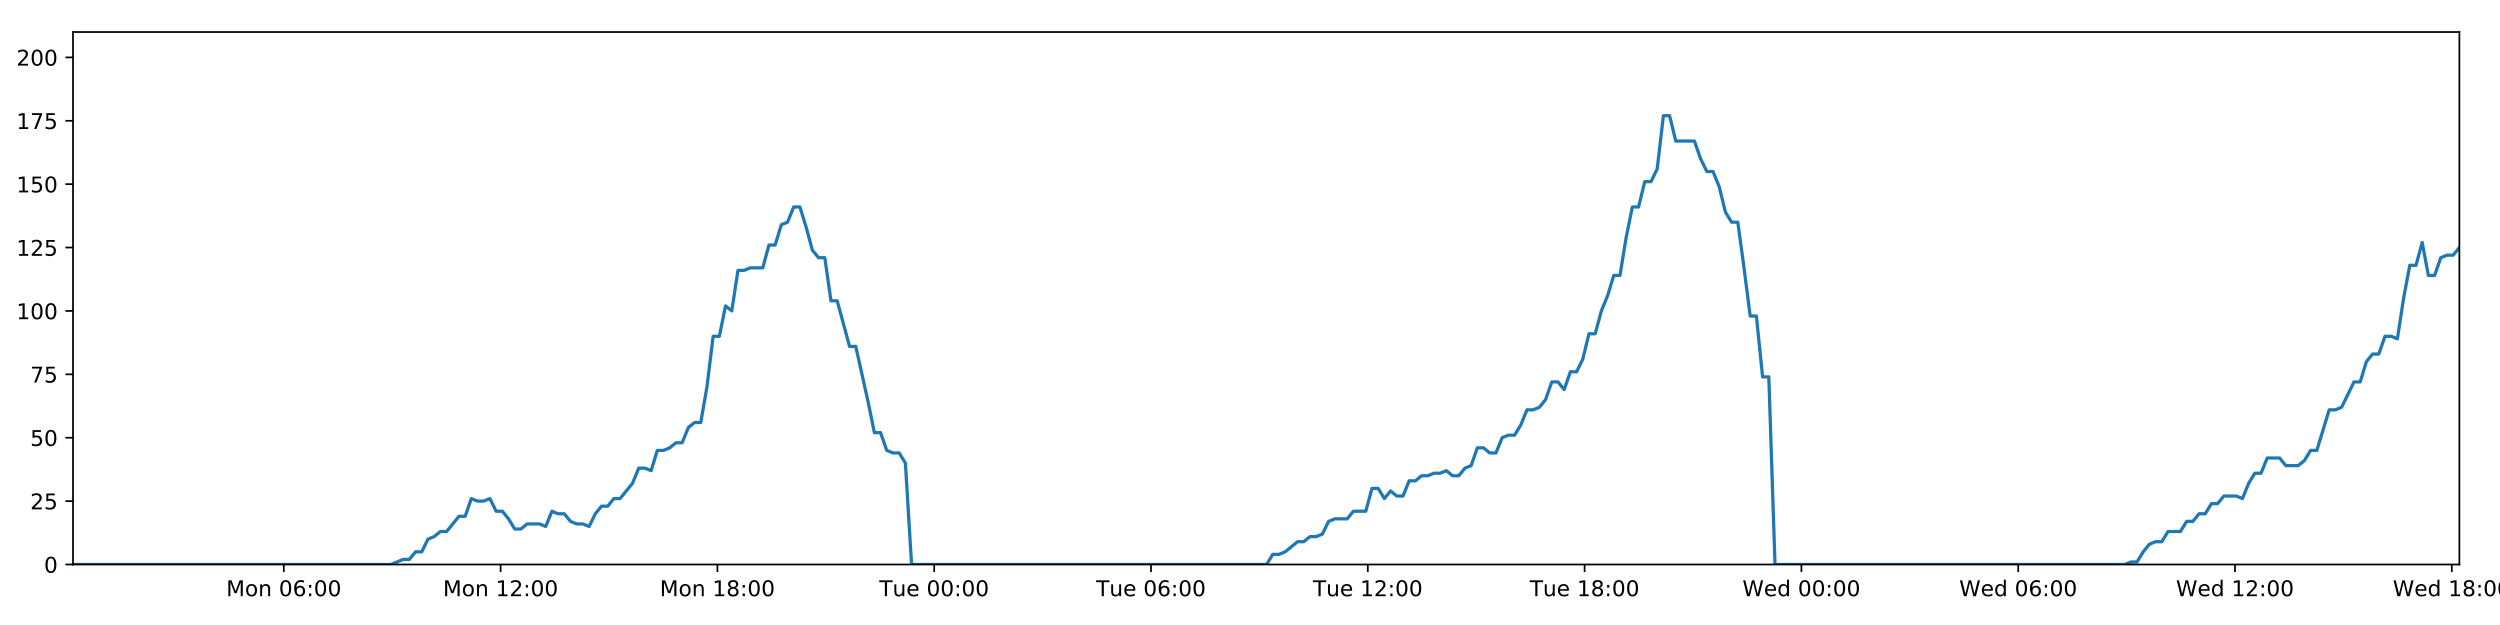
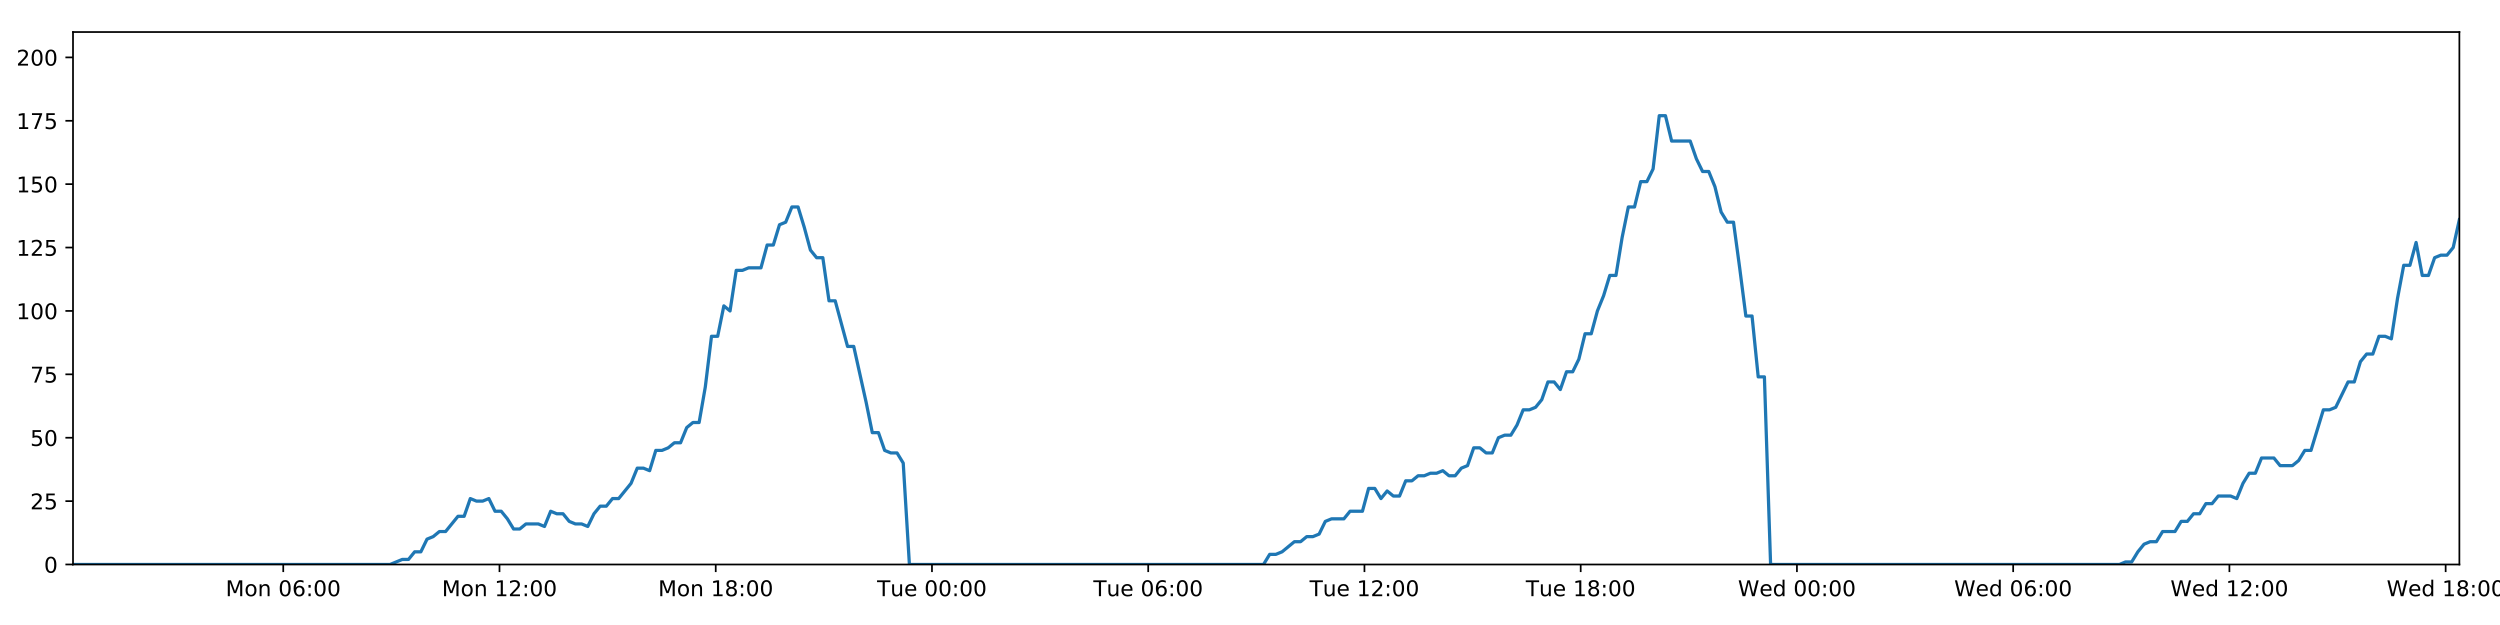
<svg xmlns="http://www.w3.org/2000/svg" xmlns:xlink="http://www.w3.org/1999/xlink" height="288pt" version="1.1" viewBox="0 0 1152 288" width="1152pt">
  <defs>
    <style type="text/css">
*{stroke-linecap:butt;stroke-linejoin:round;}
  </style>
  </defs>
  <g id="figure_1">
    <g id="patch_1">
      <path d="M 0 288  L 1152 288  L 1152 0  L 0 0  z " style="fill:#ffffff;" />
    </g>
    <g id="axes_1">
      <g id="patch_2">
        <path d="M 33.64 260.12  L 1133.28 260.12  L 1133.28 14.76  L 33.64 14.76  z " style="fill:#ffffff;" />
      </g>
      <g id="matplotlib.axis_1">
        <g id="xtick_1">
          <g id="line2d_1">
            <defs>
-               <path d="M 0 0  L 0 3.5  " id="mbfdf805daa" style="stroke:#000000;stroke-width:0.8;" />
-             </defs>
-             <g>
-               <use style="stroke:#000000;stroke-width:0.8;" x="130.773" xlink:href="#mbfdf805daa" y="260.12" />
+               <path d="M 0 0  L 0 3.5  " id="m1533b53b7a" style="stroke:#000000;stroke-width:0.8;" />
+             </defs>
+             <g>
+               <use style="stroke:#000000;stroke-width:0.8;" x="130.522" xlink:href="#m1533b53b7a" y="260.12" />
            </g>
          </g>
          <g id="text_1">
            <defs>
              <path d="M 9.812 72.906  L 24.516 72.906  L 43.109 23.297  L 61.812 72.906  L 76.516 72.906  L 76.516 0  L 66.891 0  L 66.891 64.016  L 48.094 14.016  L 38.188 14.016  L 19.391 64.016  L 19.391 0  L 9.812 0  z " id="DejaVuSans-77" />
              <path d="M 30.609 48.391  Q 23.391 48.391 19.188 42.75  Q 14.984 37.109 14.984 27.297  Q 14.984 17.484 19.156 11.844  Q 23.344 6.203 30.609 6.203  Q 37.797 6.203 41.984 11.859  Q 46.188 17.531 46.188 27.297  Q 46.188 37.016 41.984 42.703  Q 37.797 48.391 30.609 48.391  z M 30.609 56  Q 42.328 56 49.016 48.375  Q 55.719 40.766 55.719 27.297  Q 55.719 13.875 49.016 6.219  Q 42.328 -1.422 30.609 -1.422  Q 18.844 -1.422 12.172 6.219  Q 5.516 13.875 5.516 27.297  Q 5.516 40.766 12.172 48.375  Q 18.844 56 30.609 56  z " id="DejaVuSans-111" />
              <path d="M 54.891 33.016  L 54.891 0  L 45.906 0  L 45.906 32.719  Q 45.906 40.484 42.875 44.328  Q 39.844 48.188 33.797 48.188  Q 26.516 48.188 22.312 43.547  Q 18.109 38.922 18.109 30.906  L 18.109 0  L 9.078 0  L 9.078 54.688  L 18.109 54.688  L 18.109 46.188  Q 21.344 51.125 25.703 53.562  Q 30.078 56 35.797 56  Q 45.219 56 50.047 50.172  Q 54.891 44.344 54.891 33.016  z " id="DejaVuSans-110" />
              <path id="DejaVuSans-32" />
              <path d="M 31.781 66.406  Q 24.172 66.406 20.328 58.906  Q 16.5 51.422 16.5 36.375  Q 16.5 21.391 20.328 13.891  Q 24.172 6.391 31.781 6.391  Q 39.453 6.391 43.281 13.891  Q 47.125 21.391 47.125 36.375  Q 47.125 51.422 43.281 58.906  Q 39.453 66.406 31.781 66.406  z M 31.781 74.219  Q 44.047 74.219 50.516 64.516  Q 56.984 54.828 56.984 36.375  Q 56.984 17.969 50.516 8.266  Q 44.047 -1.422 31.781 -1.422  Q 19.531 -1.422 13.062 8.266  Q 6.594 17.969 6.594 36.375  Q 6.594 54.828 13.062 64.516  Q 19.531 74.219 31.781 74.219  z " id="DejaVuSans-48" />
              <path d="M 33.016 40.375  Q 26.375 40.375 22.484 35.828  Q 18.609 31.297 18.609 23.391  Q 18.609 15.531 22.484 10.953  Q 26.375 6.391 33.016 6.391  Q 39.656 6.391 43.531 10.953  Q 47.406 15.531 47.406 23.391  Q 47.406 31.297 43.531 35.828  Q 39.656 40.375 33.016 40.375  z M 52.594 71.297  L 52.594 62.312  Q 48.875 64.062 45.094 64.984  Q 41.312 65.922 37.594 65.922  Q 27.828 65.922 22.672 59.328  Q 17.531 52.734 16.797 39.406  Q 19.672 43.656 24.016 45.922  Q 28.375 48.188 33.594 48.188  Q 44.578 48.188 50.953 41.516  Q 57.328 34.859 57.328 23.391  Q 57.328 12.156 50.688 5.359  Q 44.047 -1.422 33.016 -1.422  Q 20.359 -1.422 13.672 8.266  Q 6.984 17.969 6.984 36.375  Q 6.984 53.656 15.188 63.938  Q 23.391 74.219 37.203 74.219  Q 40.922 74.219 44.703 73.484  Q 48.484 72.75 52.594 71.297  z " id="DejaVuSans-54" />
              <path d="M 11.719 12.406  L 22.016 12.406  L 22.016 0  L 11.719 0  z M 11.719 51.703  L 22.016 51.703  L 22.016 39.312  L 11.719 39.312  z " id="DejaVuSans-58" />
            </defs>
-             <g transform="translate(104.2327 274.7184)scale(0.1 -0.1)">
+             <g transform="translate(103.9809 274.7184)scale(0.1 -0.1)">
              <use xlink:href="#DejaVuSans-77" />
              <use x="86.279" xlink:href="#DejaVuSans-111" />
              <use x="147.461" xlink:href="#DejaVuSans-110" />
              <use x="210.84" xlink:href="#DejaVuSans-32" />
              <use x="242.627" xlink:href="#DejaVuSans-48" />
              <use x="306.25" xlink:href="#DejaVuSans-54" />
              <use x="369.873" xlink:href="#DejaVuSans-58" />
              <use x="403.564" xlink:href="#DejaVuSans-48" />
              <use x="467.188" xlink:href="#DejaVuSans-48" />
            </g>
          </g>
        </g>
        <g id="xtick_2">
          <g id="line2d_2">
            <g>
-               <use style="stroke:#000000;stroke-width:0.8;" x="230.676" xlink:href="#mbfdf805daa" y="260.12" />
+               <use style="stroke:#000000;stroke-width:0.8;" x="230.165" xlink:href="#m1533b53b7a" y="260.12" />
            </g>
          </g>
          <g id="text_2">
            <defs>
              <path d="M 12.406 8.297  L 28.516 8.297  L 28.516 63.922  L 10.984 60.406  L 10.984 69.391  L 28.422 72.906  L 38.281 72.906  L 38.281 8.297  L 54.391 8.297  L 54.391 0  L 12.406 0  z " id="DejaVuSans-49" />
              <path d="M 19.188 8.297  L 53.609 8.297  L 53.609 0  L 7.328 0  L 7.328 8.297  Q 12.938 14.109 22.625 23.891  Q 32.328 33.688 34.812 36.531  Q 39.547 41.844 41.422 45.531  Q 43.312 49.219 43.312 52.781  Q 43.312 58.594 39.234 62.25  Q 35.156 65.922 28.609 65.922  Q 23.969 65.922 18.812 64.312  Q 13.672 62.703 7.812 59.422  L 7.812 69.391  Q 13.766 71.781 18.938 73  Q 24.125 74.219 28.422 74.219  Q 39.75 74.219 46.484 68.547  Q 53.219 62.891 53.219 53.422  Q 53.219 48.922 51.531 44.891  Q 49.859 40.875 45.406 35.406  Q 44.188 33.984 37.641 27.219  Q 31.109 20.453 19.188 8.297  z " id="DejaVuSans-50" />
            </defs>
-             <g transform="translate(204.1351 274.7184)scale(0.1 -0.1)">
+             <g transform="translate(203.6244 274.7184)scale(0.1 -0.1)">
              <use xlink:href="#DejaVuSans-77" />
              <use x="86.279" xlink:href="#DejaVuSans-111" />
              <use x="147.461" xlink:href="#DejaVuSans-110" />
              <use x="210.84" xlink:href="#DejaVuSans-32" />
              <use x="242.627" xlink:href="#DejaVuSans-49" />
              <use x="306.25" xlink:href="#DejaVuSans-50" />
              <use x="369.873" xlink:href="#DejaVuSans-58" />
              <use x="403.564" xlink:href="#DejaVuSans-48" />
              <use x="467.188" xlink:href="#DejaVuSans-48" />
            </g>
          </g>
        </g>
        <g id="xtick_3">
          <g id="line2d_3">
            <g>
-               <use style="stroke:#000000;stroke-width:0.8;" x="330.578" xlink:href="#mbfdf805daa" y="260.12" />
+               <use style="stroke:#000000;stroke-width:0.8;" x="329.808" xlink:href="#m1533b53b7a" y="260.12" />
            </g>
          </g>
          <g id="text_3">
            <defs>
              <path d="M 31.781 34.625  Q 24.75 34.625 20.719 30.859  Q 16.703 27.094 16.703 20.516  Q 16.703 13.922 20.719 10.156  Q 24.75 6.391 31.781 6.391  Q 38.812 6.391 42.859 10.172  Q 46.922 13.969 46.922 20.516  Q 46.922 27.094 42.891 30.859  Q 38.875 34.625 31.781 34.625  z M 21.922 38.812  Q 15.578 40.375 12.031 44.719  Q 8.5 49.078 8.5 55.328  Q 8.5 64.062 14.719 69.141  Q 20.953 74.219 31.781 74.219  Q 42.672 74.219 48.875 69.141  Q 55.078 64.062 55.078 55.328  Q 55.078 49.078 51.531 44.719  Q 48 40.375 41.703 38.812  Q 48.828 37.156 52.797 32.312  Q 56.781 27.484 56.781 20.516  Q 56.781 9.906 50.312 4.234  Q 43.844 -1.422 31.781 -1.422  Q 19.734 -1.422 13.25 4.234  Q 6.781 9.906 6.781 20.516  Q 6.781 27.484 10.781 32.312  Q 14.797 37.156 21.922 38.812  z M 18.312 54.391  Q 18.312 48.734 21.844 45.562  Q 25.391 42.391 31.781 42.391  Q 38.141 42.391 41.719 45.562  Q 45.312 48.734 45.312 54.391  Q 45.312 60.062 41.719 63.234  Q 38.141 66.406 31.781 66.406  Q 25.391 66.406 21.844 63.234  Q 18.312 60.062 18.312 54.391  z " id="DejaVuSans-56" />
            </defs>
-             <g transform="translate(304.0374 274.7184)scale(0.1 -0.1)">
+             <g transform="translate(303.2678 274.7184)scale(0.1 -0.1)">
              <use xlink:href="#DejaVuSans-77" />
              <use x="86.279" xlink:href="#DejaVuSans-111" />
              <use x="147.461" xlink:href="#DejaVuSans-110" />
              <use x="210.84" xlink:href="#DejaVuSans-32" />
              <use x="242.627" xlink:href="#DejaVuSans-49" />
              <use x="306.25" xlink:href="#DejaVuSans-56" />
              <use x="369.873" xlink:href="#DejaVuSans-58" />
              <use x="403.564" xlink:href="#DejaVuSans-48" />
              <use x="467.188" xlink:href="#DejaVuSans-48" />
            </g>
          </g>
        </g>
        <g id="xtick_4">
          <g id="line2d_4">
            <g>
-               <use style="stroke:#000000;stroke-width:0.8;" x="430.48" xlink:href="#mbfdf805daa" y="260.12" />
+               <use style="stroke:#000000;stroke-width:0.8;" x="429.452" xlink:href="#m1533b53b7a" y="260.12" />
            </g>
          </g>
          <g id="text_4">
            <defs>
              <path d="M -0.297 72.906  L 61.375 72.906  L 61.375 64.594  L 35.5 64.594  L 35.5 0  L 25.594 0  L 25.594 64.594  L -0.297 64.594  z " id="DejaVuSans-84" />
              <path d="M 8.5 21.578  L 8.5 54.688  L 17.484 54.688  L 17.484 21.922  Q 17.484 14.156 20.5 10.266  Q 23.531 6.391 29.594 6.391  Q 36.859 6.391 41.078 11.031  Q 45.312 15.672 45.312 23.688  L 45.312 54.688  L 54.297 54.688  L 54.297 0  L 45.312 0  L 45.312 8.406  Q 42.047 3.422 37.719 1  Q 33.406 -1.422 27.688 -1.422  Q 18.266 -1.422 13.375 4.438  Q 8.5 10.297 8.5 21.578  z M 31.109 56  z " id="DejaVuSans-117" />
              <path d="M 56.203 29.594  L 56.203 25.203  L 14.891 25.203  Q 15.484 15.922 20.484 11.062  Q 25.484 6.203 34.422 6.203  Q 39.594 6.203 44.453 7.469  Q 49.312 8.734 54.109 11.281  L 54.109 2.781  Q 49.266 0.734 44.188 -0.344  Q 39.109 -1.422 33.891 -1.422  Q 20.797 -1.422 13.156 6.188  Q 5.516 13.812 5.516 26.812  Q 5.516 40.234 12.766 48.109  Q 20.016 56 32.328 56  Q 43.359 56 49.781 48.891  Q 56.203 41.797 56.203 29.594  z M 47.219 32.234  Q 47.125 39.594 43.094 43.984  Q 39.062 48.391 32.422 48.391  Q 24.906 48.391 20.391 44.141  Q 15.875 39.891 15.188 32.172  z " id="DejaVuSans-101" />
            </defs>
-             <g transform="translate(405.1945 274.7184)scale(0.1 -0.1)">
+             <g transform="translate(404.1659 274.7184)scale(0.1 -0.1)">
              <use xlink:href="#DejaVuSans-84" />
              <use x="60.85" xlink:href="#DejaVuSans-117" />
              <use x="124.229" xlink:href="#DejaVuSans-101" />
              <use x="185.752" xlink:href="#DejaVuSans-32" />
              <use x="217.539" xlink:href="#DejaVuSans-48" />
              <use x="281.162" xlink:href="#DejaVuSans-48" />
              <use x="344.785" xlink:href="#DejaVuSans-58" />
              <use x="378.477" xlink:href="#DejaVuSans-48" />
              <use x="442.1" xlink:href="#DejaVuSans-48" />
            </g>
          </g>
        </g>
        <g id="xtick_5">
          <g id="line2d_5">
            <g>
-               <use style="stroke:#000000;stroke-width:0.8;" x="530.383" xlink:href="#mbfdf805daa" y="260.12" />
+               <use style="stroke:#000000;stroke-width:0.8;" x="529.095" xlink:href="#m1533b53b7a" y="260.12" />
            </g>
          </g>
          <g id="text_5">
-             <g transform="translate(505.0968 274.7184)scale(0.1 -0.1)">
+             <g transform="translate(503.8093 274.7184)scale(0.1 -0.1)">
              <use xlink:href="#DejaVuSans-84" />
              <use x="60.85" xlink:href="#DejaVuSans-117" />
              <use x="124.229" xlink:href="#DejaVuSans-101" />
              <use x="185.752" xlink:href="#DejaVuSans-32" />
              <use x="217.539" xlink:href="#DejaVuSans-48" />
              <use x="281.162" xlink:href="#DejaVuSans-54" />
              <use x="344.785" xlink:href="#DejaVuSans-58" />
              <use x="378.477" xlink:href="#DejaVuSans-48" />
              <use x="442.1" xlink:href="#DejaVuSans-48" />
            </g>
          </g>
        </g>
        <g id="xtick_6">
          <g id="line2d_6">
            <g>
-               <use style="stroke:#000000;stroke-width:0.8;" x="630.285" xlink:href="#mbfdf805daa" y="260.12" />
+               <use style="stroke:#000000;stroke-width:0.8;" x="628.739" xlink:href="#m1533b53b7a" y="260.12" />
            </g>
          </g>
          <g id="text_6">
-             <g transform="translate(604.9992 274.7184)scale(0.1 -0.1)">
+             <g transform="translate(603.4527 274.7184)scale(0.1 -0.1)">
              <use xlink:href="#DejaVuSans-84" />
              <use x="60.85" xlink:href="#DejaVuSans-117" />
              <use x="124.229" xlink:href="#DejaVuSans-101" />
              <use x="185.752" xlink:href="#DejaVuSans-32" />
              <use x="217.539" xlink:href="#DejaVuSans-49" />
              <use x="281.162" xlink:href="#DejaVuSans-50" />
              <use x="344.785" xlink:href="#DejaVuSans-58" />
              <use x="378.477" xlink:href="#DejaVuSans-48" />
              <use x="442.1" xlink:href="#DejaVuSans-48" />
            </g>
          </g>
        </g>
        <g id="xtick_7">
          <g id="line2d_7">
            <g>
-               <use style="stroke:#000000;stroke-width:0.8;" x="730.187" xlink:href="#mbfdf805daa" y="260.12" />
+               <use style="stroke:#000000;stroke-width:0.8;" x="728.382" xlink:href="#m1533b53b7a" y="260.12" />
            </g>
          </g>
          <g id="text_7">
-             <g transform="translate(704.9015 274.7184)scale(0.1 -0.1)">
+             <g transform="translate(703.0962 274.7184)scale(0.1 -0.1)">
              <use xlink:href="#DejaVuSans-84" />
              <use x="60.85" xlink:href="#DejaVuSans-117" />
              <use x="124.229" xlink:href="#DejaVuSans-101" />
              <use x="185.752" xlink:href="#DejaVuSans-32" />
              <use x="217.539" xlink:href="#DejaVuSans-49" />
              <use x="281.162" xlink:href="#DejaVuSans-56" />
              <use x="344.785" xlink:href="#DejaVuSans-58" />
              <use x="378.477" xlink:href="#DejaVuSans-48" />
              <use x="442.1" xlink:href="#DejaVuSans-48" />
            </g>
          </g>
        </g>
        <g id="xtick_8">
          <g id="line2d_8">
            <g>
-               <use style="stroke:#000000;stroke-width:0.8;" x="830.09" xlink:href="#mbfdf805daa" y="260.12" />
+               <use style="stroke:#000000;stroke-width:0.8;" x="828.026" xlink:href="#m1533b53b7a" y="260.12" />
            </g>
          </g>
          <g id="text_8">
            <defs>
              <path d="M 3.328 72.906  L 13.281 72.906  L 28.609 11.281  L 43.891 72.906  L 54.984 72.906  L 70.312 11.281  L 85.594 72.906  L 95.609 72.906  L 77.297 0  L 64.891 0  L 49.516 63.281  L 33.984 0  L 21.578 0  z " id="DejaVuSans-87" />
              <path d="M 45.406 46.391  L 45.406 75.984  L 54.391 75.984  L 54.391 0  L 45.406 0  L 45.406 8.203  Q 42.578 3.328 38.25 0.953  Q 33.938 -1.422 27.875 -1.422  Q 17.969 -1.422 11.734 6.484  Q 5.516 14.406 5.516 27.297  Q 5.516 40.188 11.734 48.094  Q 17.969 56 27.875 56  Q 33.938 56 38.25 53.625  Q 42.578 51.266 45.406 46.391  z M 14.797 27.297  Q 14.797 17.391 18.875 11.75  Q 22.953 6.109 30.078 6.109  Q 37.203 6.109 41.297 11.75  Q 45.406 17.391 45.406 27.297  Q 45.406 37.203 41.297 42.844  Q 37.203 48.484 30.078 48.484  Q 22.953 48.484 18.875 42.844  Q 14.797 37.203 14.797 27.297  z " id="DejaVuSans-100" />
            </defs>
-             <g transform="translate(802.9007 274.7184)scale(0.1 -0.1)">
+             <g transform="translate(800.8365 274.7184)scale(0.1 -0.1)">
              <use xlink:href="#DejaVuSans-87" />
              <use x="98.799" xlink:href="#DejaVuSans-101" />
              <use x="160.322" xlink:href="#DejaVuSans-100" />
              <use x="223.799" xlink:href="#DejaVuSans-32" />
              <use x="255.586" xlink:href="#DejaVuSans-48" />
              <use x="319.209" xlink:href="#DejaVuSans-48" />
              <use x="382.832" xlink:href="#DejaVuSans-58" />
              <use x="416.523" xlink:href="#DejaVuSans-48" />
              <use x="480.146" xlink:href="#DejaVuSans-48" />
            </g>
          </g>
        </g>
        <g id="xtick_9">
          <g id="line2d_9">
            <g>
-               <use style="stroke:#000000;stroke-width:0.8;" x="929.992" xlink:href="#mbfdf805daa" y="260.12" />
+               <use style="stroke:#000000;stroke-width:0.8;" x="927.669" xlink:href="#m1533b53b7a" y="260.12" />
            </g>
          </g>
          <g id="text_9">
-             <g transform="translate(902.8031 274.7184)scale(0.1 -0.1)">
+             <g transform="translate(900.4799 274.7184)scale(0.1 -0.1)">
              <use xlink:href="#DejaVuSans-87" />
              <use x="98.799" xlink:href="#DejaVuSans-101" />
              <use x="160.322" xlink:href="#DejaVuSans-100" />
              <use x="223.799" xlink:href="#DejaVuSans-32" />
              <use x="255.586" xlink:href="#DejaVuSans-48" />
              <use x="319.209" xlink:href="#DejaVuSans-54" />
              <use x="382.832" xlink:href="#DejaVuSans-58" />
              <use x="416.523" xlink:href="#DejaVuSans-48" />
              <use x="480.146" xlink:href="#DejaVuSans-48" />
            </g>
          </g>
        </g>
        <g id="xtick_10">
          <g id="line2d_10">
            <g>
-               <use style="stroke:#000000;stroke-width:0.8;" x="1029.895" xlink:href="#mbfdf805daa" y="260.12" />
+               <use style="stroke:#000000;stroke-width:0.8;" x="1027.312" xlink:href="#m1533b53b7a" y="260.12" />
            </g>
          </g>
          <g id="text_10">
-             <g transform="translate(1002.705 274.7184)scale(0.1 -0.1)">
+             <g transform="translate(1000.123 274.7184)scale(0.1 -0.1)">
              <use xlink:href="#DejaVuSans-87" />
              <use x="98.799" xlink:href="#DejaVuSans-101" />
              <use x="160.322" xlink:href="#DejaVuSans-100" />
              <use x="223.799" xlink:href="#DejaVuSans-32" />
              <use x="255.586" xlink:href="#DejaVuSans-49" />
              <use x="319.209" xlink:href="#DejaVuSans-50" />
              <use x="382.832" xlink:href="#DejaVuSans-58" />
              <use x="416.523" xlink:href="#DejaVuSans-48" />
              <use x="480.146" xlink:href="#DejaVuSans-48" />
            </g>
          </g>
        </g>
        <g id="xtick_11">
          <g id="line2d_11">
            <g>
-               <use style="stroke:#000000;stroke-width:0.8;" x="1129.797" xlink:href="#mbfdf805daa" y="260.12" />
+               <use style="stroke:#000000;stroke-width:0.8;" x="1126.956" xlink:href="#m1533b53b7a" y="260.12" />
            </g>
          </g>
          <g id="text_11">
-             <g transform="translate(1102.608 274.7184)scale(0.1 -0.1)">
+             <g transform="translate(1099.767 274.7184)scale(0.1 -0.1)">
              <use xlink:href="#DejaVuSans-87" />
              <use x="98.799" xlink:href="#DejaVuSans-101" />
              <use x="160.322" xlink:href="#DejaVuSans-100" />
              <use x="223.799" xlink:href="#DejaVuSans-32" />
              <use x="255.586" xlink:href="#DejaVuSans-49" />
              <use x="319.209" xlink:href="#DejaVuSans-56" />
              <use x="382.832" xlink:href="#DejaVuSans-58" />
              <use x="416.523" xlink:href="#DejaVuSans-48" />
              <use x="480.146" xlink:href="#DejaVuSans-48" />
            </g>
          </g>
        </g>
      </g>
      <g id="matplotlib.axis_2">
        <g id="ytick_1">
          <g id="line2d_12">
            <defs>
-               <path d="M 0 0  L -3.5 0  " id="m5beef05dd3" style="stroke:#000000;stroke-width:0.8;" />
-             </defs>
-             <g>
-               <use style="stroke:#000000;stroke-width:0.8;" x="33.64" xlink:href="#m5beef05dd3" y="260.12" />
+               <path d="M 0 0  L -3.5 0  " id="med414b9bc6" style="stroke:#000000;stroke-width:0.8;" />
+             </defs>
+             <g>
+               <use style="stroke:#000000;stroke-width:0.8;" x="33.64" xlink:href="#med414b9bc6" y="260.12" />
            </g>
          </g>
          <g id="text_12">
            <g transform="translate(20.2775 263.9192)scale(0.1 -0.1)">
              <use xlink:href="#DejaVuSans-48" />
            </g>
          </g>
        </g>
        <g id="ytick_2">
          <g id="line2d_13">
            <g>
-               <use style="stroke:#000000;stroke-width:0.8;" x="33.64" xlink:href="#m5beef05dd3" y="230.91" />
+               <use style="stroke:#000000;stroke-width:0.8;" x="33.64" xlink:href="#med414b9bc6" y="230.91" />
            </g>
          </g>
          <g id="text_13">
            <defs>
              <path d="M 10.797 72.906  L 49.516 72.906  L 49.516 64.594  L 19.828 64.594  L 19.828 46.734  Q 21.969 47.469 24.109 47.828  Q 26.266 48.188 28.422 48.188  Q 40.625 48.188 47.75 41.5  Q 54.891 34.812 54.891 23.391  Q 54.891 11.625 47.562 5.094  Q 40.234 -1.422 26.906 -1.422  Q 22.312 -1.422 17.547 -0.641  Q 12.797 0.141 7.719 1.703  L 7.719 11.625  Q 12.109 9.234 16.797 8.062  Q 21.484 6.891 26.703 6.891  Q 35.156 6.891 40.078 11.328  Q 45.016 15.766 45.016 23.391  Q 45.016 31 40.078 35.438  Q 35.156 39.891 26.703 39.891  Q 22.75 39.891 18.812 39.016  Q 14.891 38.141 10.797 36.281  z " id="DejaVuSans-53" />
            </defs>
            <g transform="translate(13.915 234.7097)scale(0.1 -0.1)">
              <use xlink:href="#DejaVuSans-50" />
              <use x="63.623" xlink:href="#DejaVuSans-53" />
            </g>
          </g>
        </g>
        <g id="ytick_3">
          <g id="line2d_14">
            <g>
-               <use style="stroke:#000000;stroke-width:0.8;" x="33.64" xlink:href="#m5beef05dd3" y="201.701" />
+               <use style="stroke:#000000;stroke-width:0.8;" x="33.64" xlink:href="#med414b9bc6" y="201.701" />
            </g>
          </g>
          <g id="text_14">
            <g transform="translate(13.915 205.5002)scale(0.1 -0.1)">
              <use xlink:href="#DejaVuSans-53" />
              <use x="63.623" xlink:href="#DejaVuSans-48" />
            </g>
          </g>
        </g>
        <g id="ytick_4">
          <g id="line2d_15">
            <g>
-               <use style="stroke:#000000;stroke-width:0.8;" x="33.64" xlink:href="#m5beef05dd3" y="172.491" />
+               <use style="stroke:#000000;stroke-width:0.8;" x="33.64" xlink:href="#med414b9bc6" y="172.491" />
            </g>
          </g>
          <g id="text_15">
            <defs>
              <path d="M 8.203 72.906  L 55.078 72.906  L 55.078 68.703  L 28.609 0  L 18.312 0  L 43.219 64.594  L 8.203 64.594  z " id="DejaVuSans-55" />
            </defs>
            <g transform="translate(13.915 176.2906)scale(0.1 -0.1)">
              <use xlink:href="#DejaVuSans-55" />
              <use x="63.623" xlink:href="#DejaVuSans-53" />
            </g>
          </g>
        </g>
        <g id="ytick_5">
          <g id="line2d_16">
            <g>
-               <use style="stroke:#000000;stroke-width:0.8;" x="33.64" xlink:href="#m5beef05dd3" y="143.282" />
+               <use style="stroke:#000000;stroke-width:0.8;" x="33.64" xlink:href="#med414b9bc6" y="143.282" />
            </g>
          </g>
          <g id="text_16">
            <g transform="translate(7.5525 147.0811)scale(0.1 -0.1)">
              <use xlink:href="#DejaVuSans-49" />
              <use x="63.623" xlink:href="#DejaVuSans-48" />
              <use x="127.246" xlink:href="#DejaVuSans-48" />
            </g>
          </g>
        </g>
        <g id="ytick_6">
          <g id="line2d_17">
            <g>
-               <use style="stroke:#000000;stroke-width:0.8;" x="33.64" xlink:href="#m5beef05dd3" y="114.072" />
+               <use style="stroke:#000000;stroke-width:0.8;" x="33.64" xlink:href="#med414b9bc6" y="114.072" />
            </g>
          </g>
          <g id="text_17">
            <g transform="translate(7.5525 117.8716)scale(0.1 -0.1)">
              <use xlink:href="#DejaVuSans-49" />
              <use x="63.623" xlink:href="#DejaVuSans-50" />
              <use x="127.246" xlink:href="#DejaVuSans-53" />
            </g>
          </g>
        </g>
        <g id="ytick_7">
          <g id="line2d_18">
            <g>
-               <use style="stroke:#000000;stroke-width:0.8;" x="33.64" xlink:href="#m5beef05dd3" y="84.863" />
+               <use style="stroke:#000000;stroke-width:0.8;" x="33.64" xlink:href="#med414b9bc6" y="84.863" />
            </g>
          </g>
          <g id="text_18">
            <g transform="translate(7.5525 88.66208)scale(0.1 -0.1)">
              <use xlink:href="#DejaVuSans-49" />
              <use x="63.623" xlink:href="#DejaVuSans-53" />
              <use x="127.246" xlink:href="#DejaVuSans-48" />
            </g>
          </g>
        </g>
        <g id="ytick_8">
          <g id="line2d_19">
            <g>
-               <use style="stroke:#000000;stroke-width:0.8;" x="33.64" xlink:href="#m5beef05dd3" y="55.653" />
+               <use style="stroke:#000000;stroke-width:0.8;" x="33.64" xlink:href="#med414b9bc6" y="55.653" />
            </g>
          </g>
          <g id="text_19">
            <g transform="translate(7.5525 59.45255)scale(0.1 -0.1)">
              <use xlink:href="#DejaVuSans-49" />
              <use x="63.623" xlink:href="#DejaVuSans-55" />
              <use x="127.246" xlink:href="#DejaVuSans-53" />
            </g>
          </g>
        </g>
        <g id="ytick_9">
          <g id="line2d_20">
            <g>
-               <use style="stroke:#000000;stroke-width:0.8;" x="33.64" xlink:href="#m5beef05dd3" y="26.444" />
+               <use style="stroke:#000000;stroke-width:0.8;" x="33.64" xlink:href="#med414b9bc6" y="26.444" />
            </g>
          </g>
          <g id="text_20">
            <g transform="translate(7.5525 30.24303)scale(0.1 -0.1)">
              <use xlink:href="#DejaVuSans-50" />
              <use x="63.623" xlink:href="#DejaVuSans-48" />
              <use x="127.246" xlink:href="#DejaVuSans-48" />
            </g>
          </g>
        </g>
      </g>
      <g id="line2d_21">
-         <path clip-path="url(#p1b3836f7f4)" d="M 33.64 260.12  L 180.104 260.12  L 185.777 257.783  L 188.632 257.783  L 191.487 254.278  L 194.343 254.278  L 197.199 248.436  L 200.058 247.268  L 202.911 244.931  L 205.771 244.931  L 211.485 237.921  L 214.34 237.921  L 217.194 229.742  L 220.049 230.91  L 222.905 230.91  L 225.76 229.742  L 228.617 235.584  L 231.473 235.584  L 234.329 239.089  L 237.183 243.763  L 240.038 243.763  L 242.895 241.426  L 248.605 241.426  L 251.466 242.594  L 254.324 235.584  L 257.179 236.752  L 260.035 236.752  L 262.893 240.258  L 265.748 241.426  L 268.604 241.426  L 271.466 242.594  L 274.319 236.752  L 277.174 233.247  L 280.028 233.247  L 282.89 229.742  L 285.743 229.742  L 291.453 222.732  L 294.322 215.722  L 297.177 215.722  L 300.036 216.89  L 302.895 207.543  L 305.751 207.543  L 308.607 206.374  L 311.464 204.038  L 314.323 204.038  L 317.183 197.027  L 320.042 194.691  L 322.904 194.691  L 325.757 178.333  L 328.619 154.966  L 331.475 154.966  L 334.33 140.945  L 337.19 143.282  L 340.05 124.588  L 342.905 124.588  L 345.763 123.419  L 351.471 123.419  L 354.331 112.904  L 357.184 112.904  L 360.041 103.557  L 362.897 102.389  L 365.756 95.378  L 368.617 95.378  L 371.476 104.725  L 374.332 115.241  L 377.186 118.746  L 380.055 118.746  L 382.915 138.608  L 385.768 138.608  L 391.479 159.639  L 394.338 159.639  L 400.058 185.344  L 402.912 199.364  L 405.765 199.364  L 408.625 207.543  L 411.484 208.711  L 414.341 208.711  L 417.201 213.385  L 420.055 260.12  L 583.647 260.12  L 586.504 255.446  L 589.359 255.446  L 592.216 254.278  L 597.926 249.605  L 600.783 249.605  L 603.637 247.268  L 606.495 247.268  L 609.352 246.099  L 612.208 240.258  L 615.066 239.089  L 620.776 239.089  L 623.633 235.584  L 629.349 235.584  L 632.205 225.069  L 635.063 225.069  L 637.918 229.742  L 640.773 226.237  L 643.637 228.574  L 646.492 228.574  L 649.348 221.563  L 652.207 221.563  L 655.063 219.227  L 657.919 219.227  L 660.777 218.058  L 663.633 218.058  L 666.489 216.89  L 669.344 219.227  L 672.198 219.227  L 675.054 215.722  L 677.91 214.553  L 680.763 206.374  L 683.624 206.374  L 686.481 208.711  L 689.338 208.711  L 692.192 201.701  L 695.048 200.533  L 697.909 200.533  L 700.763 195.859  L 703.617 188.849  L 706.483 188.849  L 709.348 187.68  L 712.205 184.175  L 715.059 175.997  L 717.92 175.997  L 720.777 179.502  L 723.633 171.323  L 726.49 171.323  L 729.343 165.481  L 732.198 153.797  L 735.058 153.797  L 737.912 143.282  L 740.769 136.272  L 743.624 126.925  L 746.481 126.925  L 749.337 109.399  L 752.197 95.378  L 755.051 95.378  L 757.908 83.694  L 760.774 83.694  L 763.633 77.853  L 766.49 53.317  L 769.352 53.317  L 772.206 65  L 780.784 65  L 783.641 73.179  L 786.496 79.021  L 789.352 79.021  L 792.208 86.031  L 795.068 97.715  L 797.926 102.389  L 800.783 102.389  L 803.636 123.419  L 806.491 145.619  L 809.347 145.619  L 812.203 173.66  L 815.063 173.66  L 817.922 260.12  L 979.067 260.12  L 981.883 258.952  L 984.737 258.952  L 987.595 254.278  L 990.45 250.773  L 993.31 249.605  L 996.166 249.605  L 999.026 244.931  L 1004.742 244.931  L 1007.602 240.258  L 1010.458 240.258  L 1013.313 236.752  L 1016.169 236.752  L 1019.024 232.079  L 1021.88 232.079  L 1024.737 228.574  L 1030.453 228.574  L 1033.311 229.742  L 1036.164 222.732  L 1039.021 218.058  L 1041.878 218.058  L 1044.735 211.048  L 1050.449 211.048  L 1053.304 214.553  L 1059.02 214.553  L 1061.876 212.216  L 1064.729 207.543  L 1067.581 207.543  L 1073.296 188.849  L 1076.154 188.849  L 1079.009 187.68  L 1084.72 175.997  L 1087.574 175.997  L 1090.429 166.65  L 1093.284 163.144  L 1096.143 163.144  L 1099 154.966  L 1101.858 154.966  L 1104.713 156.134  L 1107.57 137.44  L 1110.427 122.251  L 1113.285 122.251  L 1116.141 111.736  L 1118.997 126.925  L 1121.852 126.925  L 1124.712 118.746  L 1127.566 117.578  L 1130.424 117.578  L 1133.28 114.072  L 1133.28 114.072  " style="fill:none;stroke:#1f77b4;stroke-linecap:square;stroke-width:1.5;" />
+         <path clip-path="url(#p76ca21b55b)" d="M 33.64 260.12  L 179.725 260.12  L 185.382 257.783  L 188.23 257.783  L 191.078 254.278  L 193.927 254.278  L 196.775 248.436  L 199.626 247.268  L 202.473 244.931  L 205.325 244.931  L 211.024 237.921  L 213.871 237.921  L 216.718 229.742  L 219.566 230.91  L 222.415 230.91  L 225.262 229.742  L 228.112 235.584  L 230.961 235.584  L 233.809 239.089  L 236.655 243.763  L 239.503 243.763  L 242.352 241.426  L 248.048 241.426  L 250.901 242.594  L 253.752 235.584  L 256.599 236.752  L 259.449 236.752  L 262.299 240.258  L 265.146 241.426  L 267.995 241.426  L 270.85 242.594  L 273.696 236.752  L 276.543 233.247  L 279.39 233.247  L 282.244 229.742  L 285.089 229.742  L 290.785 222.732  L 293.646 215.722  L 296.494 215.722  L 299.345 216.89  L 302.197 207.543  L 305.046 207.543  L 307.894 206.374  L 310.744 204.038  L 313.596 204.038  L 316.448 197.027  L 319.3 194.691  L 322.154 194.691  L 325 178.333  L 327.855 154.966  L 330.703 154.966  L 333.551 140.945  L 336.403 143.282  L 339.256 124.588  L 342.103 124.588  L 344.954 123.419  L 350.648 123.419  L 353.5 112.904  L 356.346 112.904  L 359.195 103.557  L 362.043 102.389  L 364.895 95.378  L 367.748 95.378  L 370.6 104.725  L 373.449 115.241  L 376.296 118.746  L 379.157 118.746  L 382.009 138.608  L 384.856 138.608  L 390.552 159.639  L 393.403 159.639  L 399.109 185.344  L 401.954 199.364  L 404.801 199.364  L 407.653 207.543  L 410.505 208.711  L 413.355 208.711  L 416.207 213.385  L 419.053 260.12  L 582.222 260.12  L 585.072 255.446  L 587.919 255.446  L 590.768 254.278  L 596.464 249.605  L 599.313 249.605  L 602.16 247.268  L 605.01 247.268  L 607.859 246.099  L 610.708 240.258  L 613.559 239.089  L 619.254 239.089  L 622.104 235.584  L 627.805 235.584  L 630.654 225.069  L 633.504 225.069  L 636.351 229.742  L 639.199 226.237  L 642.056 228.574  L 644.904 228.574  L 647.752 221.563  L 650.603 221.563  L 653.452 219.227  L 656.301 219.227  L 659.151 218.058  L 662 218.058  L 664.848 216.89  L 667.696 219.227  L 670.543 219.227  L 673.392 215.722  L 676.24 214.553  L 679.086 206.374  L 681.939 206.374  L 684.789 208.711  L 687.639 208.711  L 690.485 201.701  L 693.334 200.533  L 696.187 200.533  L 699.034 195.859  L 701.881 188.849  L 704.739 188.849  L 707.597 187.68  L 710.446 184.175  L 713.293 175.997  L 716.146 175.997  L 718.996 179.502  L 721.845 171.323  L 724.695 171.323  L 727.54 165.481  L 730.388 153.797  L 733.24 153.797  L 736.087 143.282  L 738.936 136.272  L 741.784 126.925  L 744.633 126.925  L 747.482 109.399  L 750.335 95.378  L 753.181 95.378  L 756.03 83.694  L 758.889 83.694  L 761.741 77.853  L 764.591 53.317  L 767.445 53.317  L 770.292 65  L 778.847 65  L 781.697 73.179  L 784.545 79.021  L 787.393 79.021  L 790.242 86.031  L 793.094 97.715  L 795.945 102.389  L 798.795 102.389  L 801.64 123.419  L 804.488 145.619  L 807.336 145.619  L 810.185 173.66  L 813.037 173.66  L 815.889 260.12  L 976.617 260.12  L 979.426 258.952  L 982.272 258.952  L 985.123 254.278  L 987.97 250.773  L 990.822 249.605  L 993.671 249.605  L 996.524 244.931  L 1002.225 244.931  L 1005.078 240.258  L 1007.926 240.258  L 1010.774 236.752  L 1013.622 236.752  L 1016.47 232.079  L 1019.319 232.079  L 1022.168 228.574  L 1027.87 228.574  L 1030.72 229.742  L 1033.566 222.732  L 1036.416 218.058  L 1039.265 218.058  L 1042.115 211.048  L 1047.814 211.048  L 1050.661 214.553  L 1056.362 214.553  L 1059.211 212.216  L 1062.056 207.543  L 1064.902 207.543  L 1070.602 188.849  L 1073.452 188.849  L 1076.299 187.68  L 1081.996 175.997  L 1084.843 175.997  L 1087.69 166.65  L 1090.538 163.144  L 1093.389 163.144  L 1096.239 154.966  L 1099.089 154.966  L 1101.937 156.134  L 1104.787 137.44  L 1107.636 122.251  L 1110.486 122.251  L 1113.335 111.736  L 1116.184 126.925  L 1119.032 126.925  L 1121.884 118.746  L 1124.731 117.578  L 1127.581 117.578  L 1130.43 114.072  L 1133.28 101.22  L 1133.28 101.22  " style="fill:none;stroke:#1f77b4;stroke-linecap:square;stroke-width:1.5;" />
      </g>
      <g id="patch_3">
        <path d="M 33.64 260.12  L 33.64 14.76  " style="fill:none;stroke:#000000;stroke-linecap:square;stroke-linejoin:miter;stroke-width:0.8;" />
      </g>
      <g id="patch_4">
        <path d="M 1133.28 260.12  L 1133.28 14.76  " style="fill:none;stroke:#000000;stroke-linecap:square;stroke-linejoin:miter;stroke-width:0.8;" />
      </g>
      <g id="patch_5">
        <path d="M 33.64 260.12  L 1133.28 260.12  " style="fill:none;stroke:#000000;stroke-linecap:square;stroke-linejoin:miter;stroke-width:0.8;" />
      </g>
      <g id="patch_6">
        <path d="M 33.64 14.76  L 1133.28 14.76  " style="fill:none;stroke:#000000;stroke-linecap:square;stroke-linejoin:miter;stroke-width:0.8;" />
      </g>
    </g>
  </g>
  <defs>
-     <clipPath id="p1b3836f7f4">
+     <clipPath id="p76ca21b55b">
      <rect height="245.36" width="1099.64" x="33.64" y="14.76" />
    </clipPath>
  </defs>
</svg>
